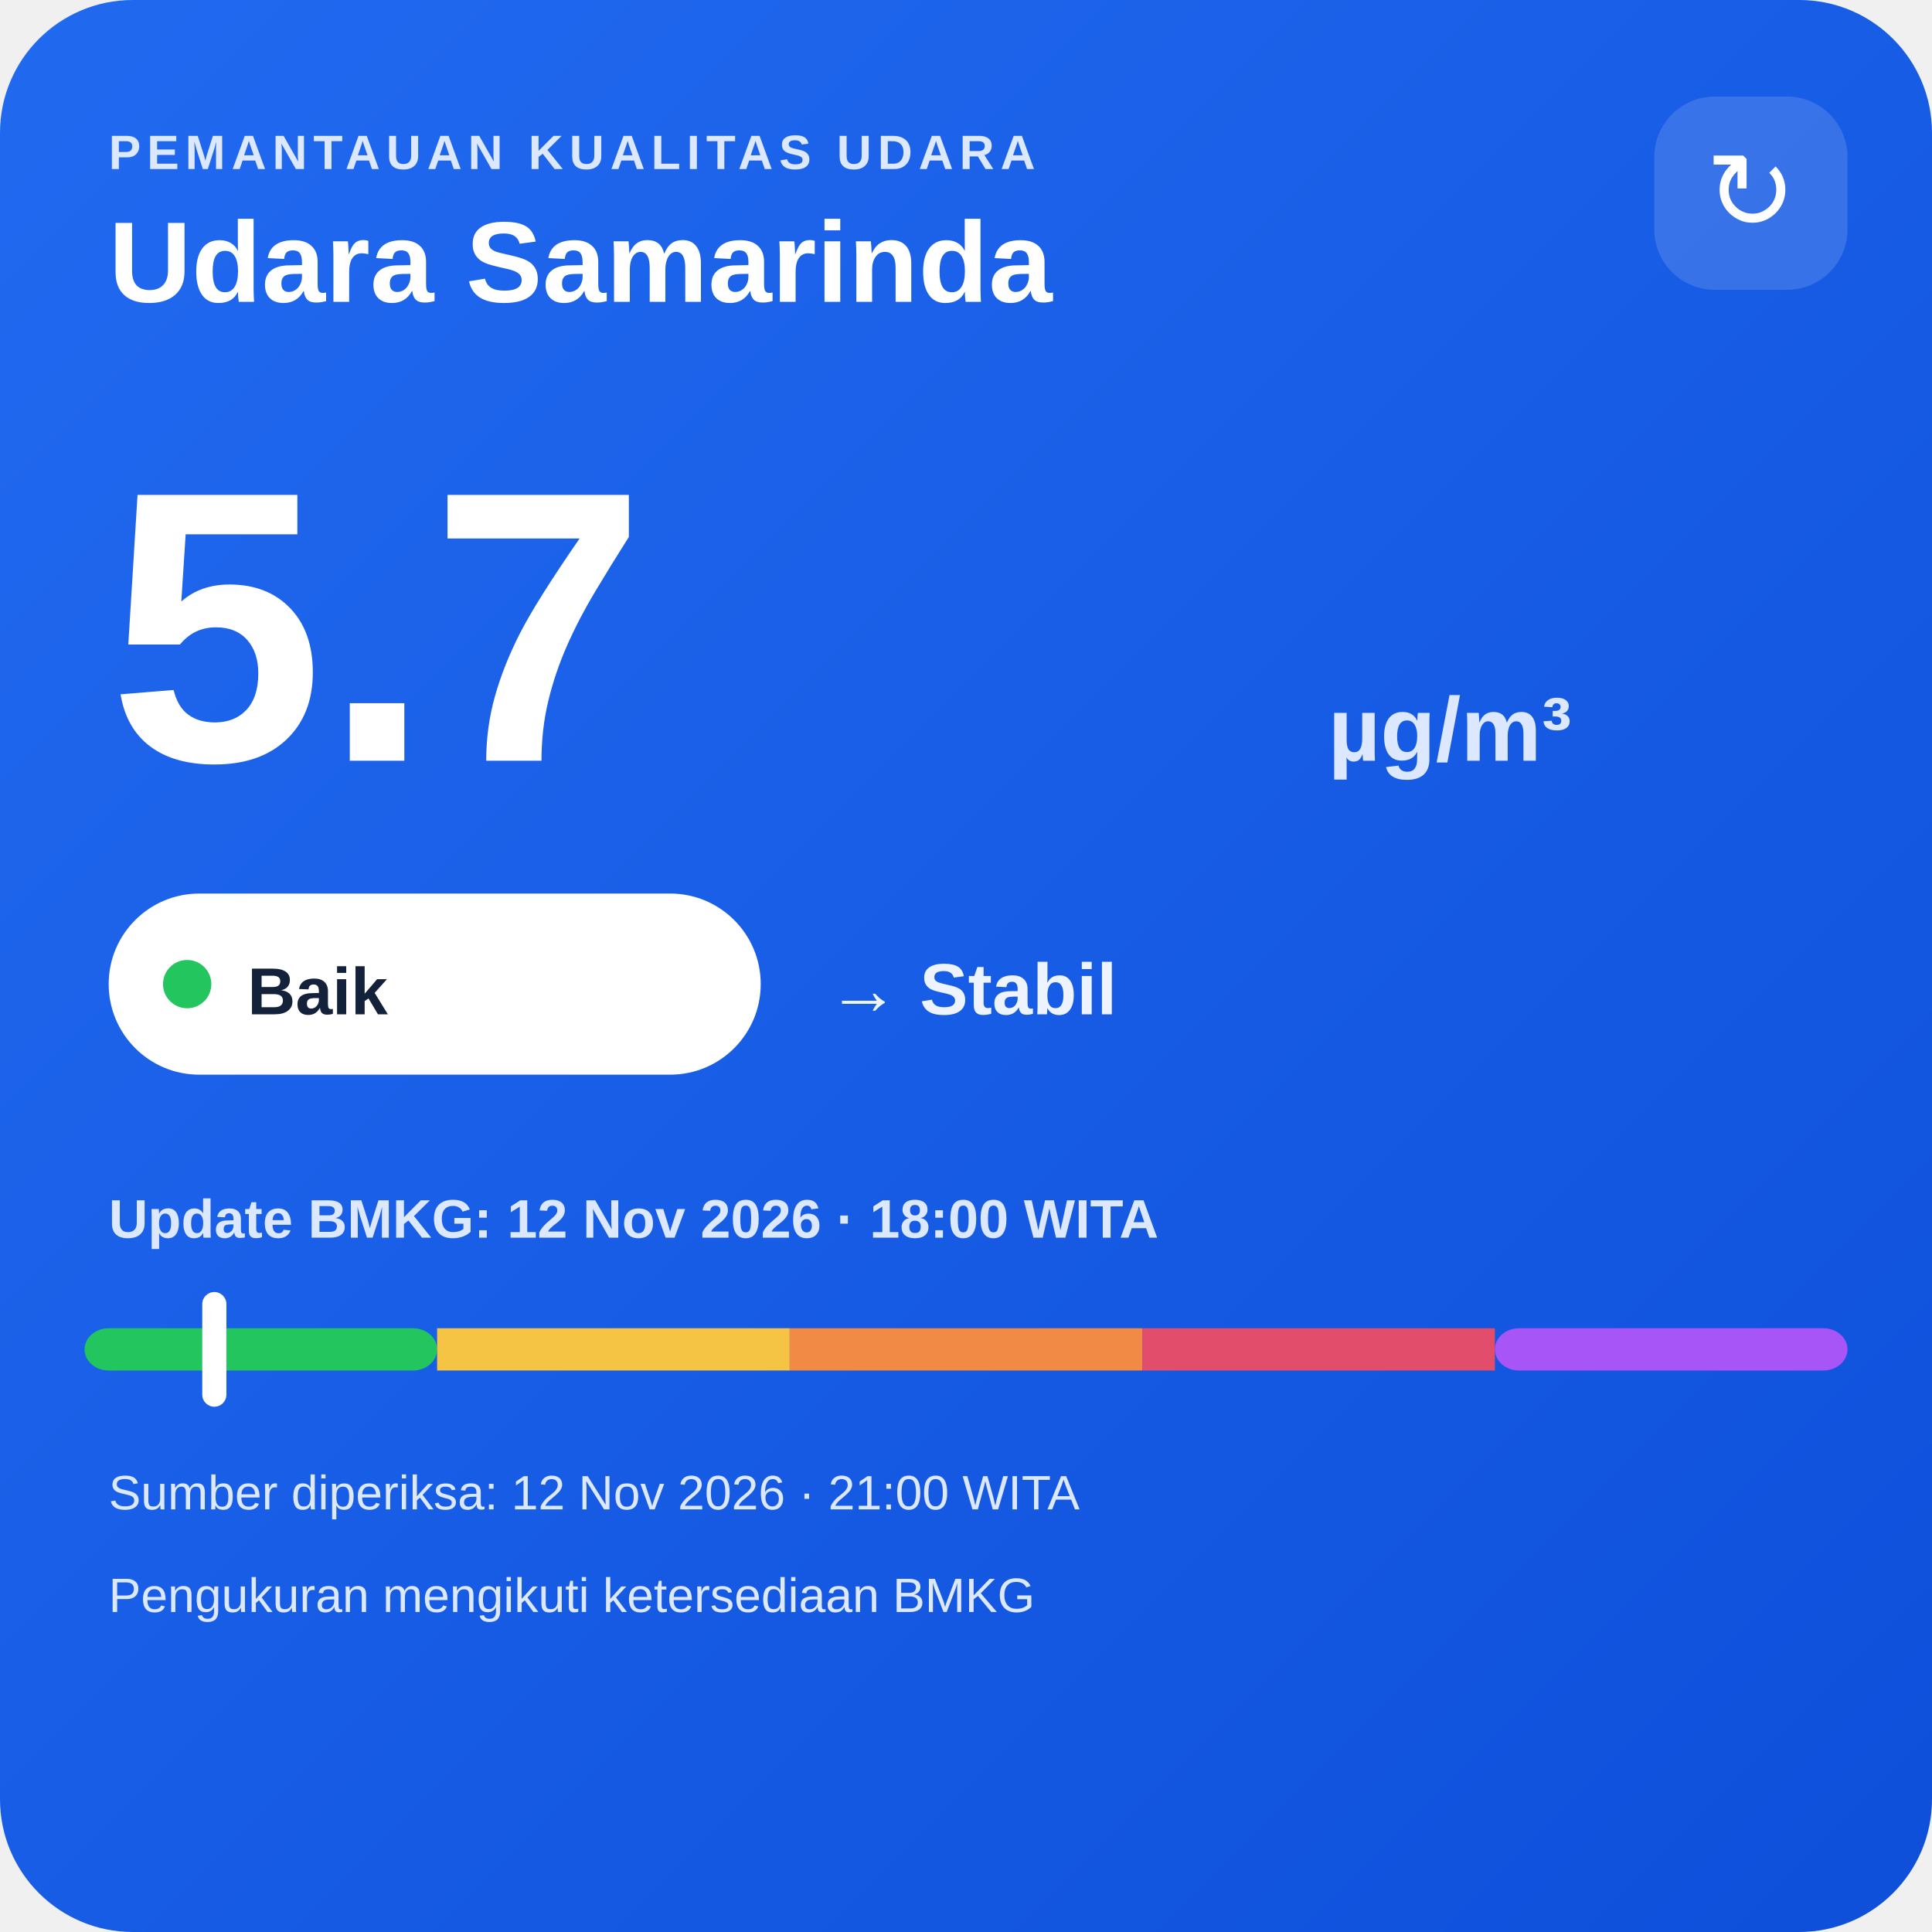
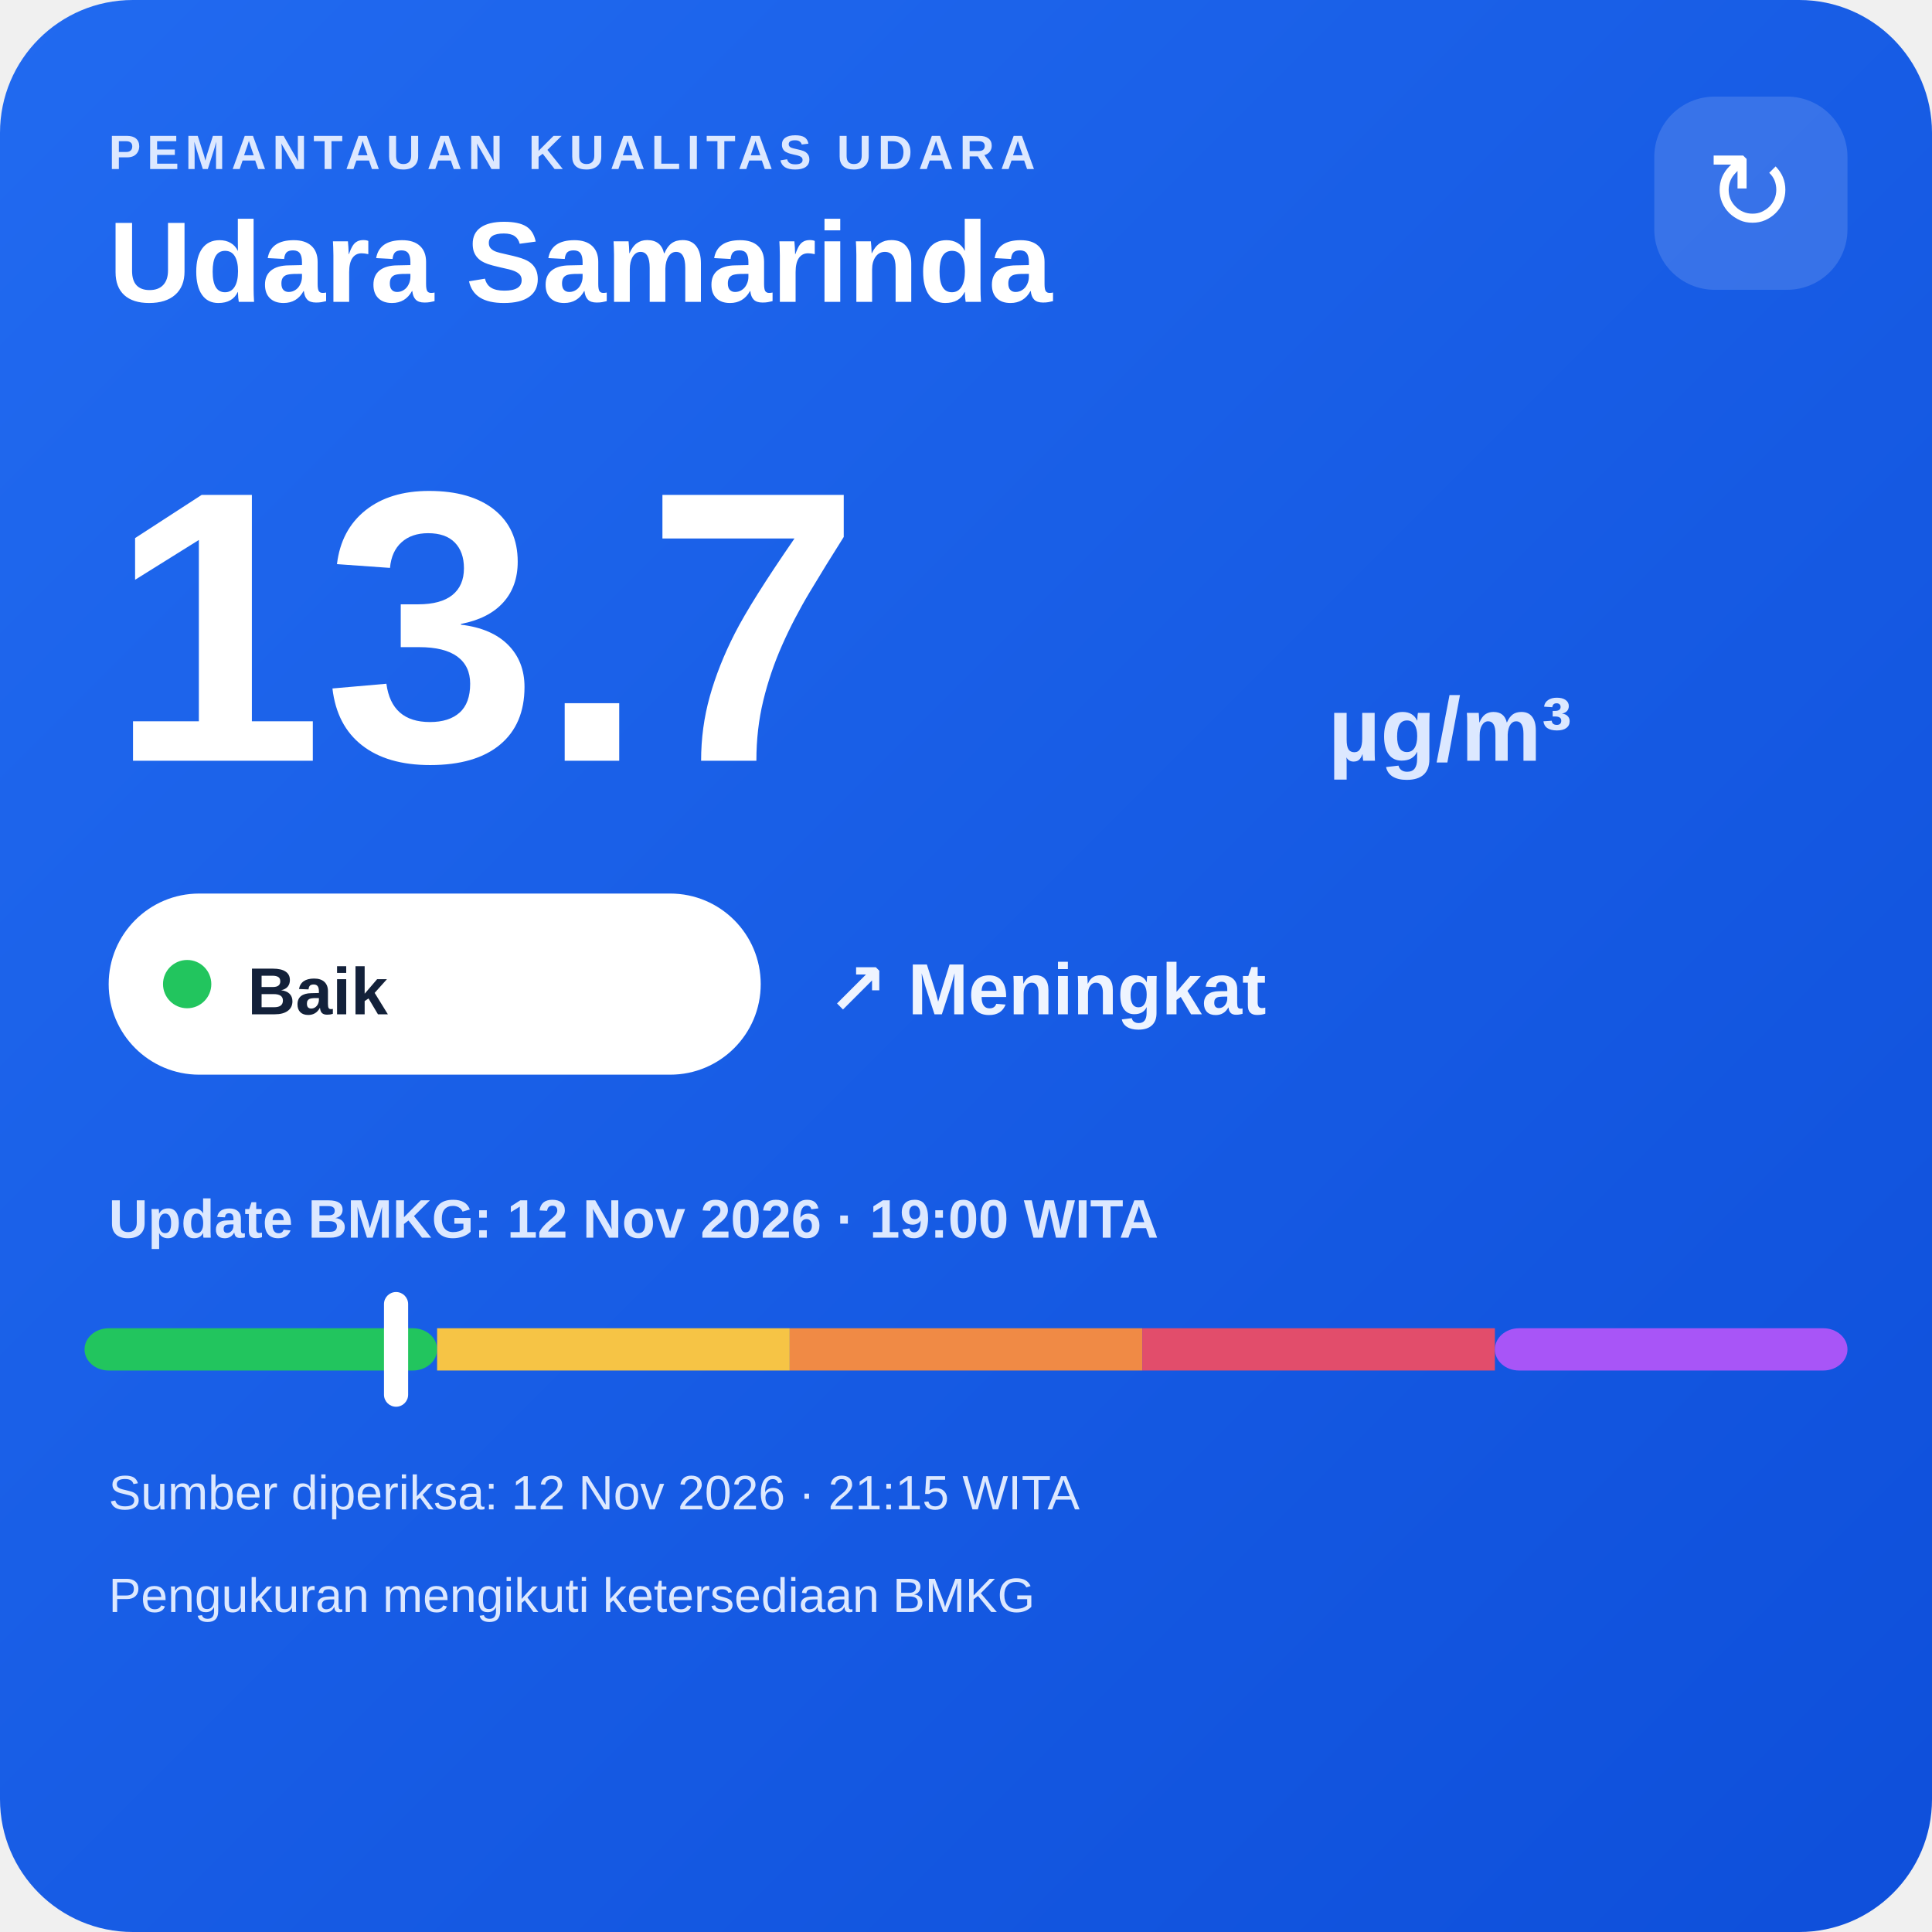
<svg xmlns="http://www.w3.org/2000/svg" width="320" height="320" viewBox="0 0 320 320">
  <defs>
    <linearGradient id="bg" x1="0" y1="0" x2="1" y2="1">
      <stop offset="0" stop-color="#216af0" />
      <stop offset="1" stop-color="#0e4fda" />
    </linearGradient>
  </defs>
  <rect width="320" height="320" rx="22" fill="url(#bg)" />
  <text x="18" y="28" fill="#dce8ff" font-family="Arial,sans-serif" font-size="8" font-weight="700" letter-spacing="1">PEMANTAUAN KUALITAS UDARA</text>
  <text x="18" y="50" fill="#ffffff" font-family="Arial,sans-serif" font-size="19" font-weight="700">Udara Samarinda</text>
  <rect x="274" y="16" width="32" height="32" rx="10" fill="#ffffff" fill-opacity=".14" />
  <text x="290" y="38" text-anchor="middle" fill="#ffffff" font-family="Arial,sans-serif" font-size="18">↻</text>
-   <text x="18" y="126" fill="#ffffff" font-family="Arial,sans-serif" font-size="64" font-weight="800">5.7</text>
+   <text x="18" y="126" fill="#ffffff" font-family="Arial,sans-serif" font-size="64" font-weight="800">13.7</text>
  <text x="220" y="126" fill="#dce8ff" font-family="Arial,sans-serif" font-size="15" font-weight="700">µg/m³</text>
  <rect x="18" y="148" width="108" height="30" rx="15" fill="#ffffff" />
  <circle cx="31" cy="163" r="4" fill="#22c55e" />
  <text x="41" y="168" fill="#13213a" font-family="Arial,sans-serif" font-size="11" font-weight="700">Baik</text>
-   <text x="137" y="168" fill="#eef4ff" font-family="Arial,sans-serif" font-size="12" font-weight="700">→ Stabil</text>
-   <text x="18" y="205" fill="#dce8ff" font-family="Arial,sans-serif" font-size="9" font-weight="700">Update BMKG: 12 Nov 2026 · 18:00 WITA</text>
+   <text x="137" y="168" fill="#eef4ff" font-family="Arial,sans-serif" font-size="12" font-weight="700">↗ Meningkat</text>
+   <text x="18" y="205" fill="#dce8ff" font-family="Arial,sans-serif" font-size="9" font-weight="700">Update BMKG: 12 Nov 2026 · 19:00 WITA</text>
  <rect x="14" y="220" width="58.4" height="7" rx="4" fill="#22c55e" />
  <rect x="72.4" y="220" width="58.4" height="7" fill="#f6c445" />
  <rect x="130.8" y="220" width="58.4" height="7" fill="#f08a45" />
  <rect x="189.2" y="220" width="58.4" height="7" fill="#e24d6b" />
  <rect x="247.6" y="220" width="58.4" height="7" rx="4" fill="#a855f7" />
-   <rect x="33.5" y="214" width="4" height="19" rx="2" fill="#ffffff" />
-   <text x="18" y="250" fill="#dce8ff" font-family="Arial,sans-serif" font-size="8">Sumber diperiksa: 12 Nov 2026 · 21:00 WITA</text>
+   <rect x="63.6" y="214" width="4" height="19" rx="2" fill="#ffffff" />
+   <text x="18" y="250" fill="#dce8ff" font-family="Arial,sans-serif" font-size="8">Sumber diperiksa: 12 Nov 2026 · 21:15 WITA</text>
  <text x="18" y="267" fill="#dce8ff" font-family="Arial,sans-serif" font-size="8">Pengukuran mengikuti ketersediaan BMKG</text>
</svg>
